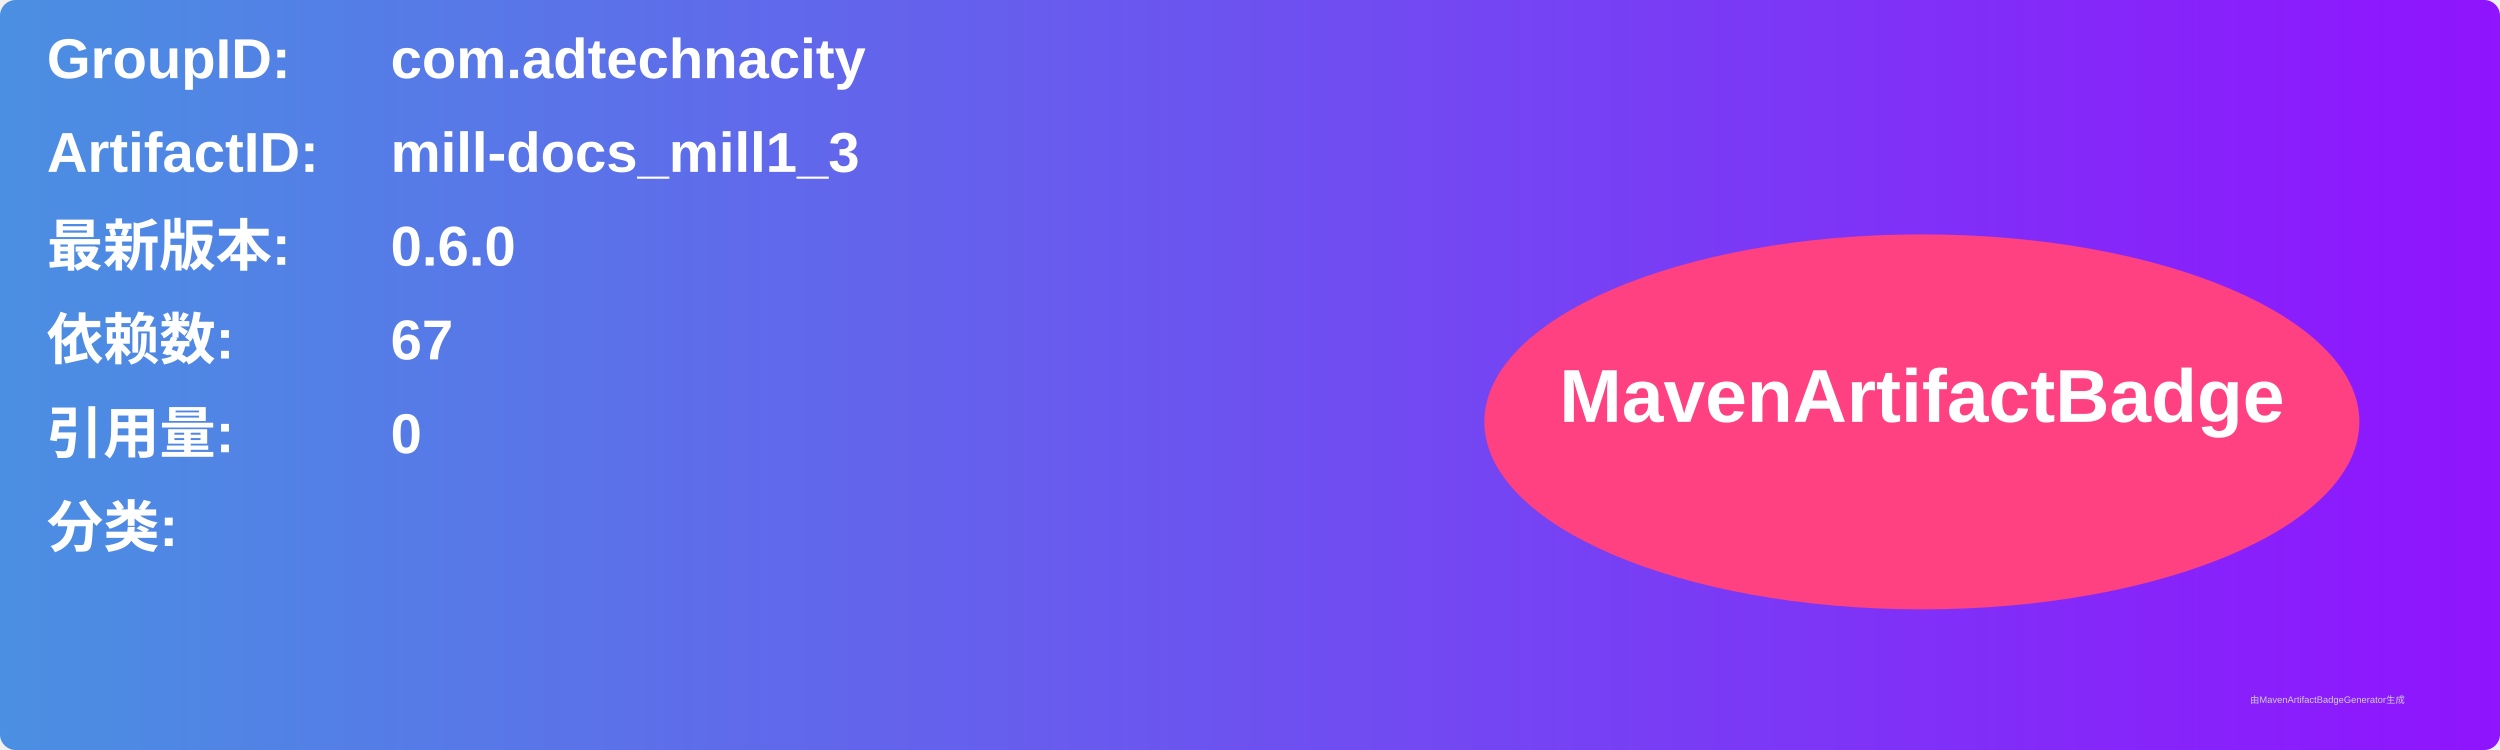
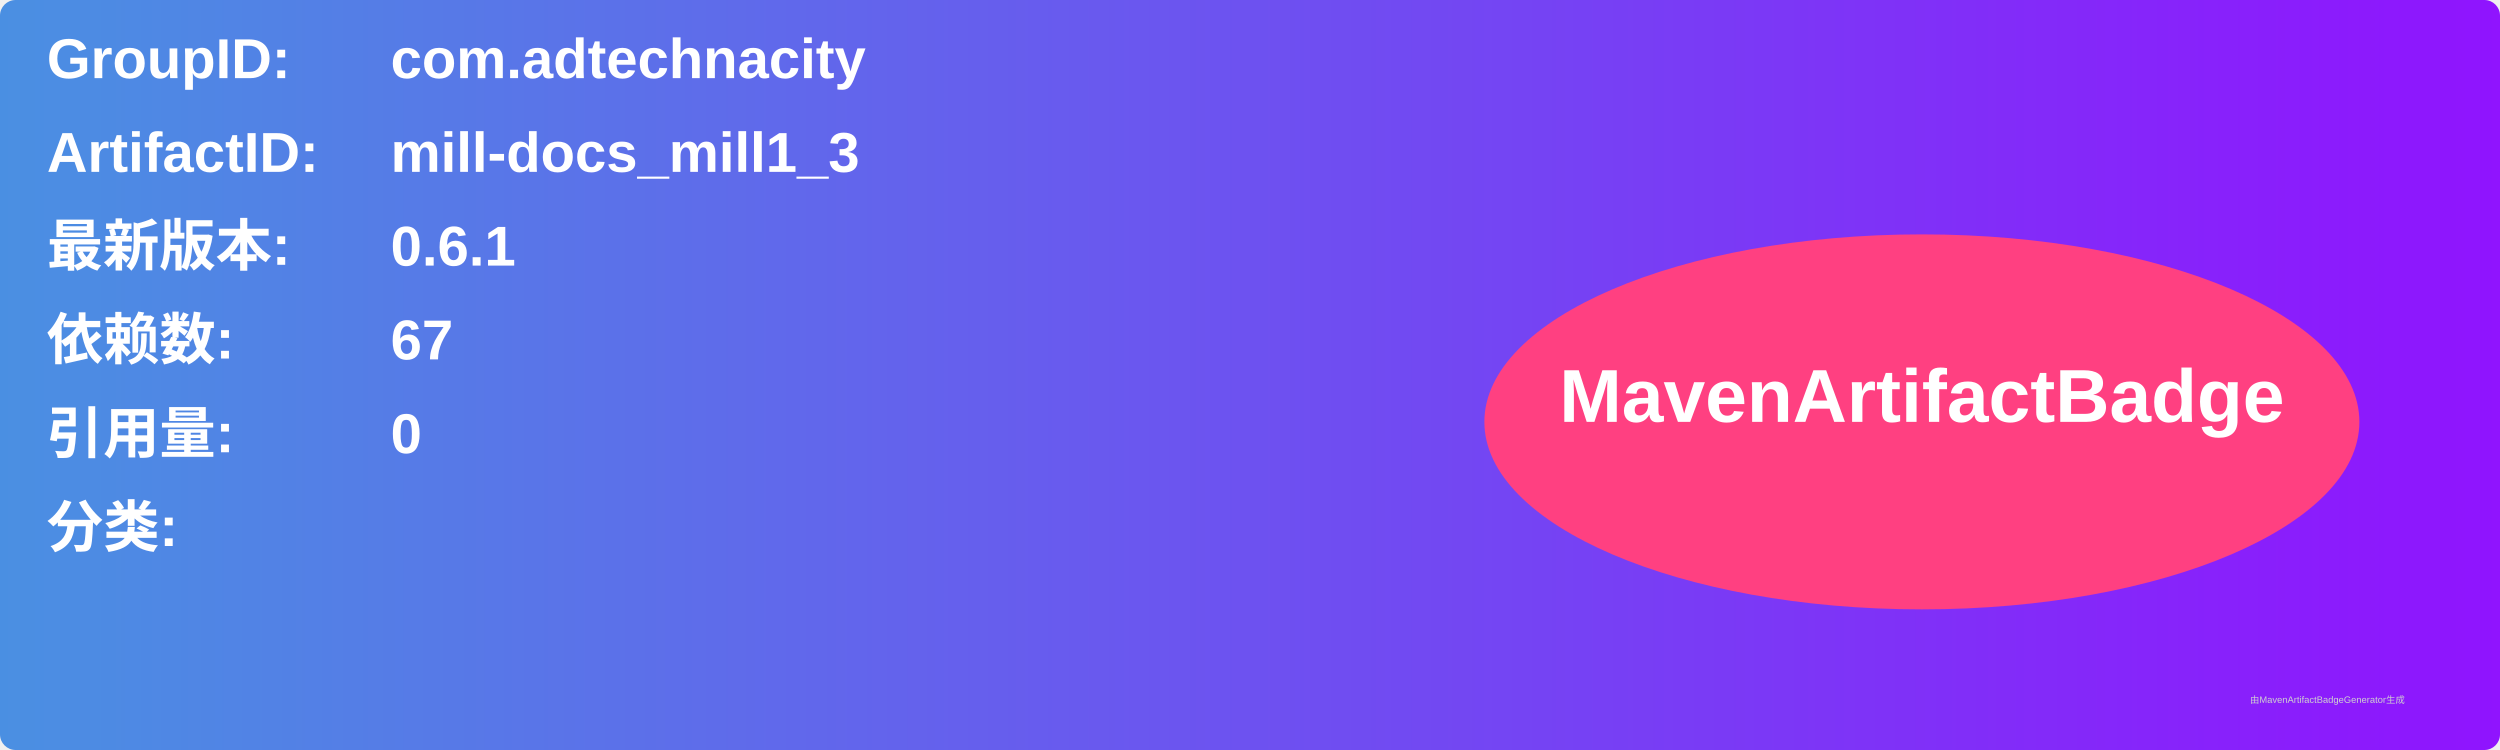
<svg xmlns="http://www.w3.org/2000/svg" width="800" height="240" viewBox="0 0 800 240">
  <linearGradient id="grad" x1="0%" y1="0%" x2="100%" y2="0%">
    <stop offset="0%" stop-color="#4a90e2" />
    <stop offset="100%" stop-color="#9013fe" />
  </linearGradient>
  <rect width="100%" height="100%" rx="5" ry="5" fill="url(#grad)" />
  <g transform="translate(15, 15)">
    <text x="0" y="10" font-family="Arial" font-size="18" fill="white" font-weight="bold" width="260">GroupID:</text>
    <text x="110" y="10" font-family="Arial" font-size="18" fill="white" font-weight="bold" width="460">com.adtechnacity</text>
    <text x="0" y="40" font-family="Arial" font-size="18" fill="white" font-weight="bold" width="260">ArtifactID:</text>
    <text x="110" y="40" font-family="Arial" font-size="18" fill="white" font-weight="bold" width="460">mill-docs_mill1_3</text>
    <text x="0" y="70" font-family="Arial" font-size="18" fill="white" font-weight="bold">最新版本:</text>
    <text x="110" y="70" font-family="Arial" font-size="18" fill="white" font-weight="bold">
-       <tspan font-weight="bold">0.6.0</tspan>
+       <tspan font-weight="bold">0.6.1</tspan>
    </text>
    <text x="0" y="100" font-family="Arial" font-size="18" fill="white" font-weight="bold">依赖数: </text>
    <text x="110" y="100" font-family="Arial" font-size="18" fill="white">
      <tspan font-weight="bold">67</tspan>
    </text>
    <text x="0" y="130" font-family="Arial" font-size="18" fill="white" font-weight="bold">引用量: </text>
    <text x="110" y="130" font-family="Arial" font-size="18" fill="white">
      <tspan font-weight="bold">0</tspan>
    </text>
    <text x="0" y="160" font-family="Arial" font-size="18" fill="white" font-weight="bold">分类:</text>
    <text x="10" y="190" font-family="Arial" font-size="10" fill="white">
      <tspan font-weight="bold" />
    </text>
    <ellipse cx="600" cy="120" rx="140" ry="60" fill="#ff4081" />
    <text x="600" y="120" text-anchor="middle" font-family="Arial" font-size="24" fill="white" font-weight="bold">MavenArtifactBadge</text>
  </g>
  <text x="720" y="225" font-family="Arial" font-size="3" fill="#d0d0d0">由MavenArtifactBadgeGenerator生成</text>
</svg>
